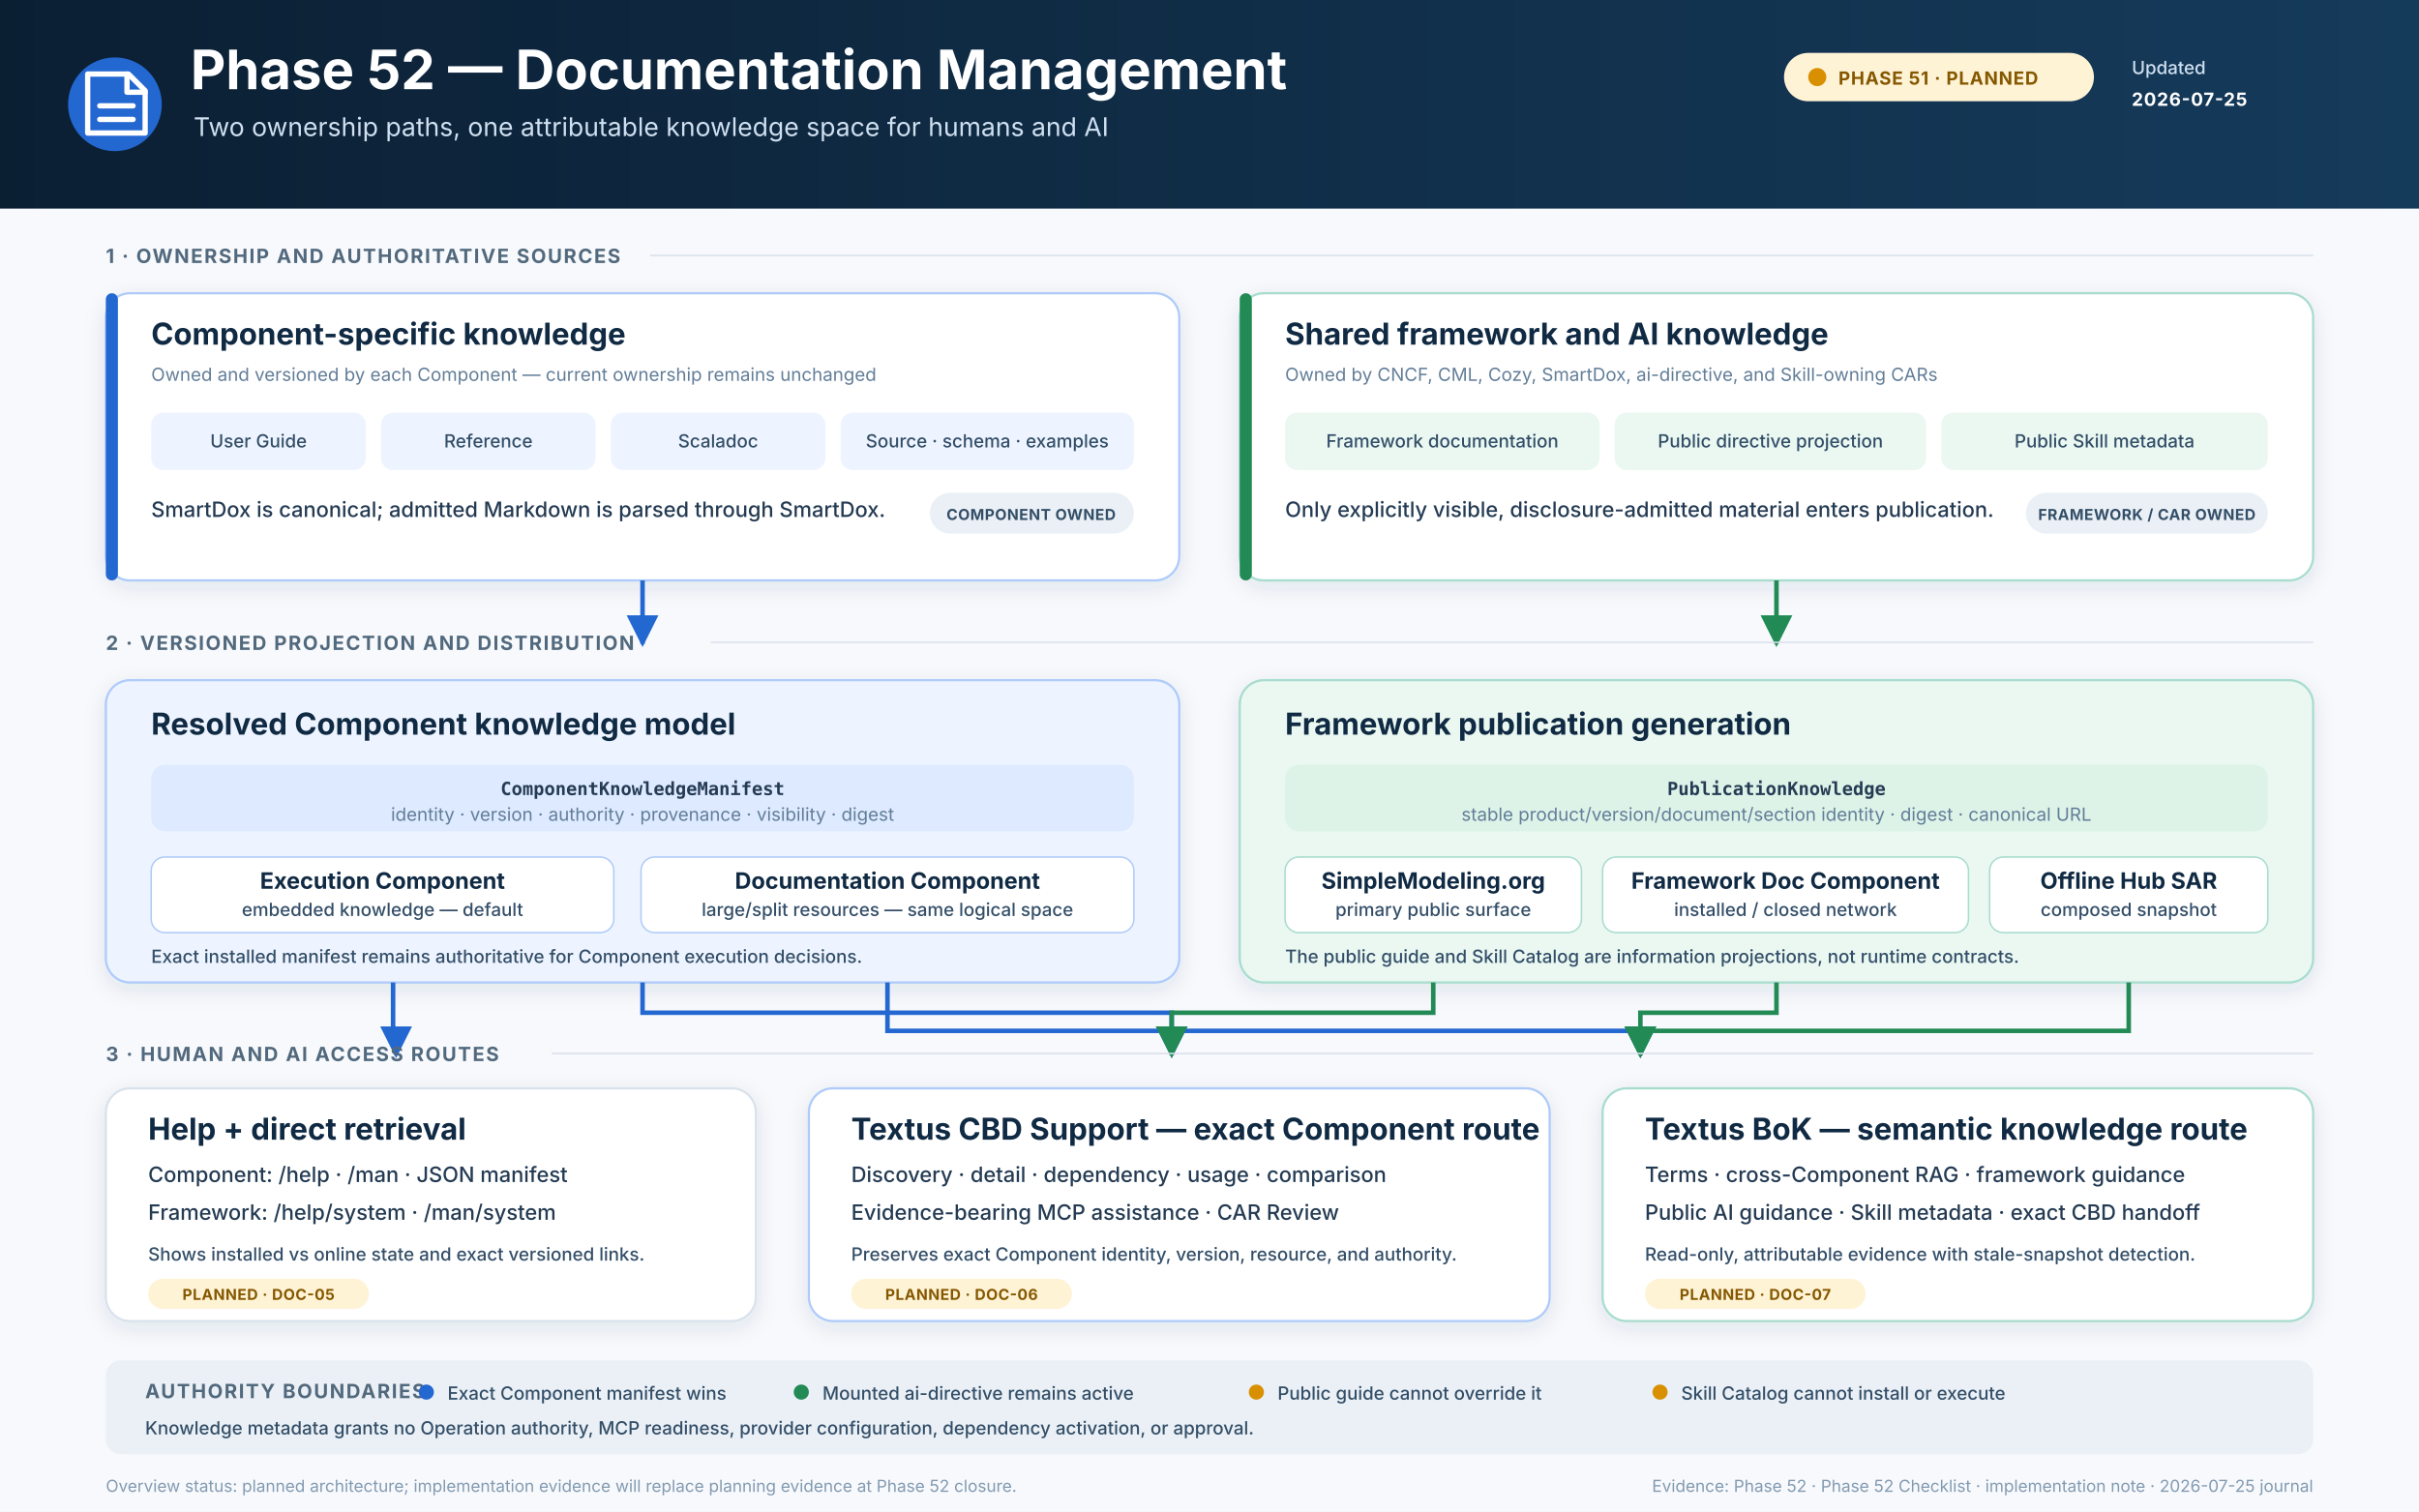
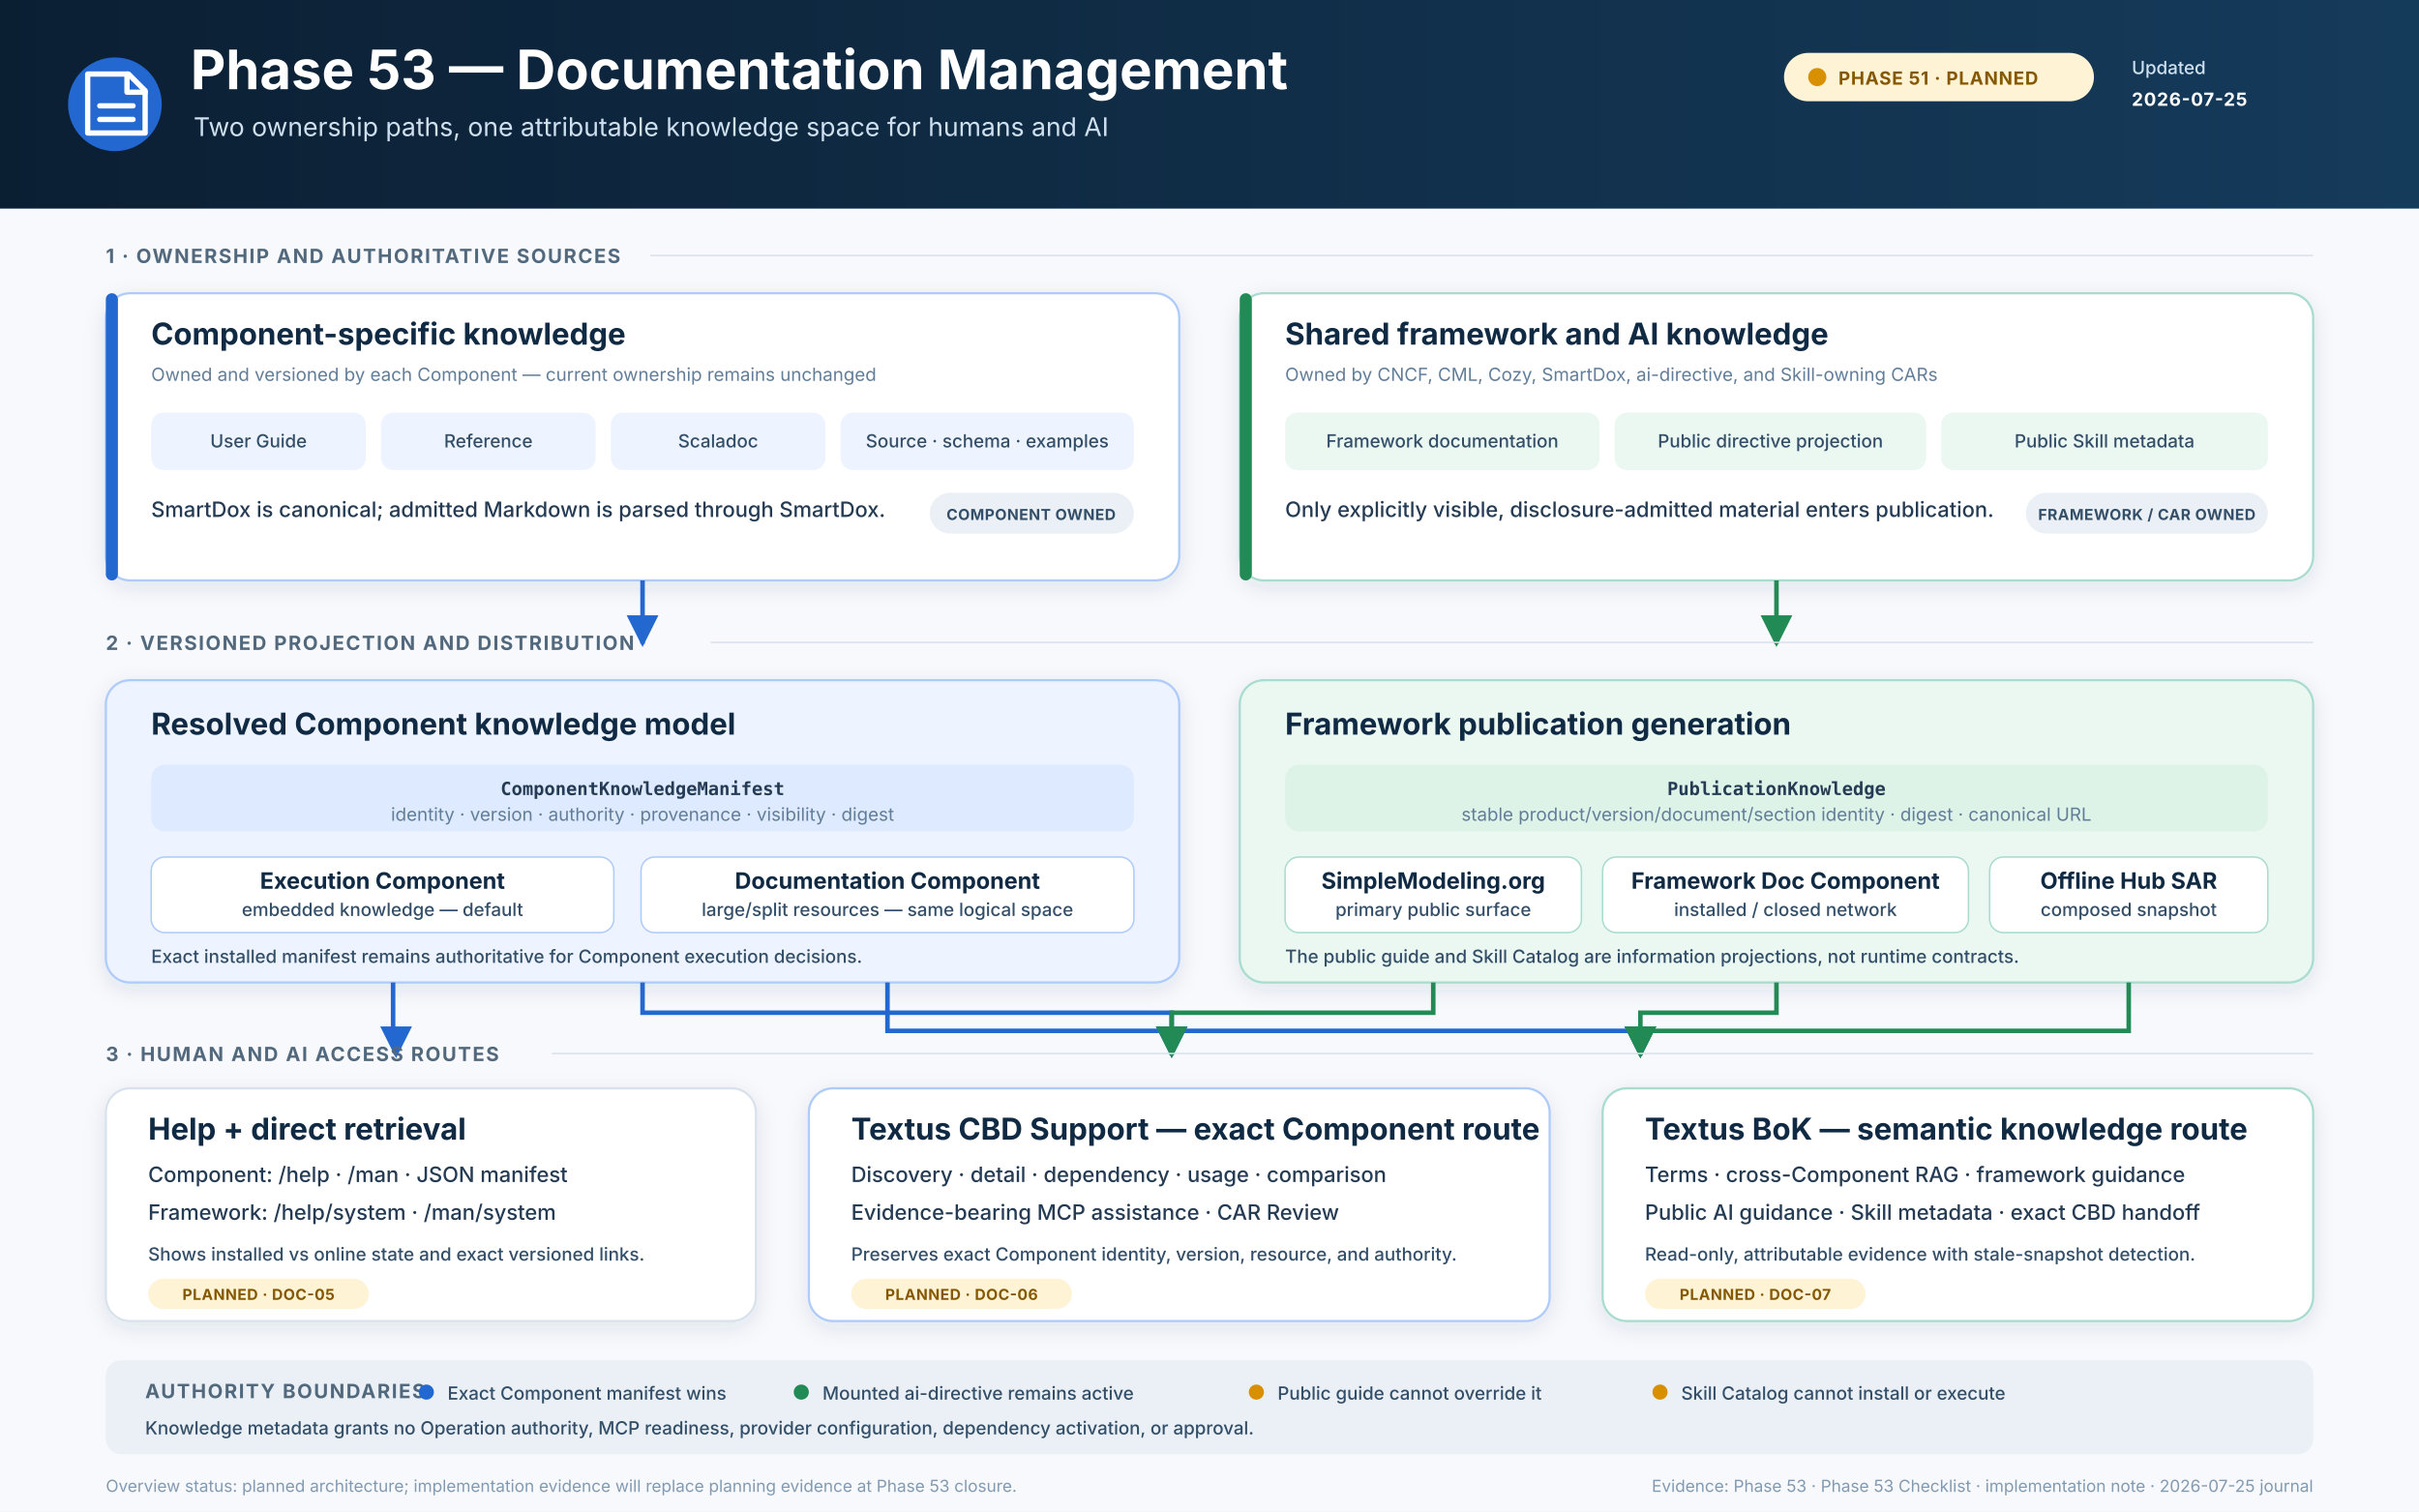
<svg xmlns="http://www.w3.org/2000/svg" width="1600" height="1000" viewBox="0 0 1600 1000" role="img" aria-labelledby="title desc">
  <defs>
    <linearGradient id="header" x1="0" y1="0" x2="1" y2="0">
      <stop stop-color="#0B1F33" />
      <stop offset="1" stop-color="#153B5B" />
    </linearGradient>
    <filter id="shadow" x="-10%" y="-10%" width="120%" height="130%">
      <feDropShadow dx="0" dy="4" stdDeviation="7" flood-color="#17324D" flood-opacity=".10" />
    </filter>
    <marker id="blueArrow" viewBox="0 0 10 10" refX="9" refY="5" markerWidth="7" markerHeight="7" orient="auto">
      <path d="M0 0L10 5 0 10z" fill="#2367D1" />
    </marker>
    <marker id="greenArrow" viewBox="0 0 10 10" refX="9" refY="5" markerWidth="7" markerHeight="7" orient="auto">
      <path d="M0 0L10 5 0 10z" fill="#218A55" />
    </marker>
    <style>
      .bg{fill:#F7F9FC}
      .h1{font:700 36px Inter,-apple-system,BlinkMacSystemFont,"Segoe UI",sans-serif;fill:#fff}
      .sub{font:400 17px Inter,-apple-system,BlinkMacSystemFont,"Segoe UI",sans-serif;fill:#CFE0F0}
      .badge{font:700 12px Inter,-apple-system,BlinkMacSystemFont,"Segoe UI",sans-serif;letter-spacing:.5px}
      .meta{font:500 12px Inter,-apple-system,BlinkMacSystemFont,"Segoe UI",sans-serif;fill:#CFE0F0}
      .label{font:700 13px Inter,-apple-system,BlinkMacSystemFont,"Segoe UI",sans-serif;letter-spacing:1px;fill:#52697D}
      .title{font:700 20px Inter,-apple-system,BlinkMacSystemFont,"Segoe UI",sans-serif;fill:#102A43}
      .subtitle{font:700 15px Inter,-apple-system,BlinkMacSystemFont,"Segoe UI",sans-serif;fill:#102A43}
      .body{font:500 14px Inter,-apple-system,BlinkMacSystemFont,"Segoe UI",sans-serif;fill:#243B53}
      .small{font:500 12px Inter,-apple-system,BlinkMacSystemFont,"Segoe UI",sans-serif;fill:#334E68}
      .muted{font:400 12px Inter,-apple-system,BlinkMacSystemFont,"Segoe UI",sans-serif;fill:#627D98}
      .mono{font:600 12px "SFMono-Regular",Consolas,monospace;fill:#243B53}
      .chip{font:700 10px Inter,-apple-system,BlinkMacSystemFont,"Segoe UI",sans-serif;letter-spacing:.3px}
      .foot{font:400 11px Inter,-apple-system,BlinkMacSystemFont,"Segoe UI",sans-serif;fill:#829AB1}
      .line{fill:none;stroke:#2367D1;stroke-width:3;marker-end:url(#blueArrow)}
      .line-green{fill:none;stroke:#218A55;stroke-width:3;marker-end:url(#greenArrow)}
    </style>
  </defs>
  <rect class="bg" width="1600" height="1000" />
  <rect width="1600" height="138" fill="url(#header)" />
  <circle cx="76" cy="69" r="31" fill="#2367D1" />
  <path d="M58 49h27l11 11v28H58z" fill="none" stroke="#fff" stroke-width="3.5" stroke-linejoin="round" />
  <path d="M84 49v12h12M66 70h22M66 79h22" fill="none" stroke="#fff" stroke-width="3.5" stroke-linecap="round" stroke-linejoin="round" />
-   <text x="126" y="59" class="h1">Phase 52 — Documentation Management</text>
+   <text x="126" y="59" class="h1">Phase 53 — Documentation Management</text>
  <text x="128" y="90" class="sub">Two ownership paths, one attributable knowledge space for humans and AI</text>
  <rect x="1180" y="35" width="205" height="32" rx="16" fill="#FFF3D6" />
  <circle cx="1202" cy="51" r="6" fill="#D99000" />
  <text x="1216" y="56" class="badge" fill="#855800">PHASE 51 · PLANNED</text>
  <text x="1410" y="49" class="meta">Updated</text>
  <text x="1410" y="70" class="badge" fill="#fff">2026-07-25</text>
  <text x="70" y="174" class="label">1 · OWNERSHIP AND AUTHORITATIVE SOURCES</text>
  <line x1="430" y1="169" x2="1530" y2="169" stroke="#D9E2EC" />
  <g filter="url(#shadow)">
    <rect x="70" y="194" width="710" height="190" rx="16" fill="#FFFFFF" stroke="#AFCBFA" stroke-width="1.5" />
  </g>
  <rect x="70" y="194" width="8" height="190" rx="4" fill="#2367D1" />
  <text x="100" y="228" class="title">Component-specific knowledge</text>
  <text x="100" y="252" class="muted">Owned and versioned by each Component — current ownership remains unchanged</text>
  <rect x="100" y="273" width="142" height="38" rx="8" fill="#EEF4FF" />
  <text x="171" y="296" text-anchor="middle" class="small">User Guide</text>
  <rect x="252" y="273" width="142" height="38" rx="8" fill="#EEF4FF" />
  <text x="323" y="296" text-anchor="middle" class="small">Reference</text>
  <rect x="404" y="273" width="142" height="38" rx="8" fill="#EEF4FF" />
  <text x="475" y="296" text-anchor="middle" class="small">Scaladoc</text>
  <rect x="556" y="273" width="194" height="38" rx="8" fill="#EEF4FF" />
  <text x="653" y="296" text-anchor="middle" class="small">Source · schema · examples</text>
  <text x="100" y="342" class="body">SmartDox is canonical; admitted Markdown is parsed through SmartDox.</text>
  <rect x="615" y="326" width="135" height="27" rx="13.5" fill="#EAF0F5" />
  <text x="682" y="344" text-anchor="middle" class="chip" fill="#334E68">COMPONENT OWNED</text>
  <g filter="url(#shadow)">
    <rect x="820" y="194" width="710" height="190" rx="16" fill="#FFFFFF" stroke="#A9DCCF" stroke-width="1.5" />
  </g>
  <rect x="820" y="194" width="8" height="190" rx="4" fill="#218A55" />
  <text x="850" y="228" class="title">Shared framework and AI knowledge</text>
  <text x="850" y="252" class="muted">Owned by CNCF, CML, Cozy, SmartDox, ai-directive, and Skill-owning CARs</text>
  <rect x="850" y="273" width="208" height="38" rx="8" fill="#EAF8F1" />
  <text x="954" y="296" text-anchor="middle" class="small">Framework documentation</text>
  <rect x="1068" y="273" width="206" height="38" rx="8" fill="#EAF8F1" />
  <text x="1171" y="296" text-anchor="middle" class="small">Public directive projection</text>
  <rect x="1284" y="273" width="216" height="38" rx="8" fill="#EAF8F1" />
  <text x="1392" y="296" text-anchor="middle" class="small">Public Skill metadata</text>
  <text x="850" y="342" class="body">Only explicitly visible, disclosure-admitted material enters publication.</text>
  <rect x="1340" y="326" width="160" height="27" rx="13.5" fill="#EAF0F5" />
  <text x="1420" y="344" text-anchor="middle" class="chip" fill="#334E68">FRAMEWORK / CAR OWNED</text>
  <path d="M425 384v42" class="line" />
  <path d="M1175 384v42" class="line-green" />
  <text x="70" y="430" class="label">2 · VERSIONED PROJECTION AND DISTRIBUTION</text>
  <line x1="470" y1="425" x2="1530" y2="425" stroke="#D9E2EC" />
  <g filter="url(#shadow)">
    <rect x="70" y="450" width="710" height="200" rx="16" fill="#EEF4FF" stroke="#AFCBFA" stroke-width="1.5" />
  </g>
  <text x="100" y="486" class="title">Resolved Component knowledge model</text>
  <rect x="100" y="506" width="650" height="44" rx="9" fill="#DDEAFF" />
  <text x="425" y="526" text-anchor="middle" class="mono">ComponentKnowledgeManifest</text>
  <text x="425" y="543" text-anchor="middle" class="muted">identity · version · authority · provenance · visibility · digest</text>
  <rect x="100" y="567" width="306" height="50" rx="9" fill="#FFFFFF" stroke="#AFCBFA" />
  <text x="253" y="588" text-anchor="middle" class="subtitle">Execution Component</text>
  <text x="253" y="606" text-anchor="middle" class="small">embedded knowledge — default</text>
  <rect x="424" y="567" width="326" height="50" rx="9" fill="#FFFFFF" stroke="#AFCBFA" />
  <text x="587" y="588" text-anchor="middle" class="subtitle">Documentation Component</text>
  <text x="587" y="606" text-anchor="middle" class="small">large/split resources — same logical space</text>
  <text x="100" y="637" class="small">Exact installed manifest remains authoritative for Component execution decisions.</text>
  <g filter="url(#shadow)">
    <rect x="820" y="450" width="710" height="200" rx="16" fill="#EAF8F1" stroke="#A9DCCF" stroke-width="1.5" />
  </g>
  <text x="850" y="486" class="title">Framework publication generation</text>
  <rect x="850" y="506" width="650" height="44" rx="9" fill="#DDF3E8" />
  <text x="1175" y="526" text-anchor="middle" class="mono">PublicationKnowledge</text>
  <text x="1175" y="543" text-anchor="middle" class="muted">stable product/version/document/section identity · digest · canonical URL</text>
  <rect x="850" y="567" width="196" height="50" rx="9" fill="#FFFFFF" stroke="#A9DCCF" />
  <text x="948" y="588" text-anchor="middle" class="subtitle">SimpleModeling.org</text>
  <text x="948" y="606" text-anchor="middle" class="small">primary public surface</text>
  <rect x="1060" y="567" width="242" height="50" rx="9" fill="#FFFFFF" stroke="#A9DCCF" />
  <text x="1181" y="588" text-anchor="middle" class="subtitle">Framework Doc Component</text>
  <text x="1181" y="606" text-anchor="middle" class="small">installed / closed network</text>
  <rect x="1316" y="567" width="184" height="50" rx="9" fill="#FFFFFF" stroke="#A9DCCF" />
  <text x="1408" y="588" text-anchor="middle" class="subtitle">Offline Hub SAR</text>
  <text x="1408" y="606" text-anchor="middle" class="small">composed snapshot</text>
  <text x="850" y="637" class="small">The public guide and Skill Catalog are information projections, not runtime contracts.</text>
  <path d="M260 650v32h2v16" class="line" />
  <path d="M425 650v20h350v28" class="line" />
  <path d="M587 650v32h498v16" class="line" />
  <path d="M948 650v20H775v28" class="line-green" />
  <path d="M1175 650v20h-90v28" class="line-green" />
  <path d="M1408 650v32h-323v16" class="line-green" />
  <text x="70" y="702" class="label">3 · HUMAN AND AI ACCESS ROUTES</text>
  <line x1="365" y1="697" x2="1530" y2="697" stroke="#D9E2EC" />
  <g filter="url(#shadow)">
    <rect x="70" y="720" width="430" height="154" rx="16" fill="#FFFFFF" stroke="#D9E2EC" stroke-width="1.5" />
  </g>
  <text x="98" y="754" class="title">Help + direct retrieval</text>
  <text x="98" y="782" class="body">Component: /help · /man · JSON manifest</text>
  <text x="98" y="807" class="body">Framework: /help/system · /man/system</text>
  <text x="98" y="834" class="small">Shows installed vs online state and exact versioned links.</text>
  <rect x="98" y="846" width="146" height="20" rx="10" fill="#FFF3D6" />
  <text x="171" y="860" text-anchor="middle" class="chip" fill="#855800">PLANNED · DOC-05</text>
  <g filter="url(#shadow)">
    <rect x="535" y="720" width="490" height="154" rx="16" fill="#FFFFFF" stroke="#AFCBFA" stroke-width="1.5" />
  </g>
  <text x="563" y="754" class="title">Textus CBD Support — exact Component route</text>
  <text x="563" y="782" class="body">Discovery · detail · dependency · usage · comparison</text>
  <text x="563" y="807" class="body">Evidence-bearing MCP assistance · CAR Review</text>
  <text x="563" y="834" class="small">Preserves exact Component identity, version, resource, and authority.</text>
  <rect x="563" y="846" width="146" height="20" rx="10" fill="#FFF3D6" />
  <text x="636" y="860" text-anchor="middle" class="chip" fill="#855800">PLANNED · DOC-06</text>
  <g filter="url(#shadow)">
    <rect x="1060" y="720" width="470" height="154" rx="16" fill="#FFFFFF" stroke="#A9DCCF" stroke-width="1.5" />
  </g>
  <text x="1088" y="754" class="title">Textus BoK — semantic knowledge route</text>
  <text x="1088" y="782" class="body">Terms · cross-Component RAG · framework guidance</text>
  <text x="1088" y="807" class="body">Public AI guidance · Skill metadata · exact CBD handoff</text>
  <text x="1088" y="834" class="small">Read-only, attributable evidence with stale-snapshot detection.</text>
  <rect x="1088" y="846" width="146" height="20" rx="10" fill="#FFF3D6" />
  <text x="1161" y="860" text-anchor="middle" class="chip" fill="#855800">PLANNED · DOC-07</text>
  <rect x="70" y="900" width="1460" height="62" rx="10" fill="#EAF0F5" />
  <text x="96" y="925" class="label">AUTHORITY BOUNDARIES</text>
  <circle cx="282" cy="921" r="5" fill="#2367D1" />
  <text x="296" y="926" class="small">Exact Component manifest wins</text>
  <circle cx="530" cy="921" r="5" fill="#218A55" />
  <text x="544" y="926" class="small">Mounted ai-directive remains active</text>
  <circle cx="831" cy="921" r="5" fill="#D99000" />
  <text x="845" y="926" class="small">Public guide cannot override it</text>
  <circle cx="1098" cy="921" r="5" fill="#D99000" />
  <text x="1112" y="926" class="small">Skill Catalog cannot install or execute</text>
  <text x="96" y="949" class="small">Knowledge metadata grants no Operation authority, MCP readiness, provider configuration, dependency activation, or approval.</text>
-   <text x="70" y="987" class="foot">Overview status: planned architecture; implementation evidence will replace planning evidence at Phase 52 closure.</text>
-   <text x="1530" y="987" text-anchor="end" class="foot">Evidence: Phase 52 · Phase 52 Checklist · implementation note · 2026-07-25 journal</text>
+   <text x="70" y="987" class="foot">Overview status: planned architecture; implementation evidence will replace planning evidence at Phase 53 closure.</text>
+   <text x="1530" y="987" text-anchor="end" class="foot">Evidence: Phase 53 · Phase 53 Checklist · implementation note · 2026-07-25 journal</text>
</svg>
